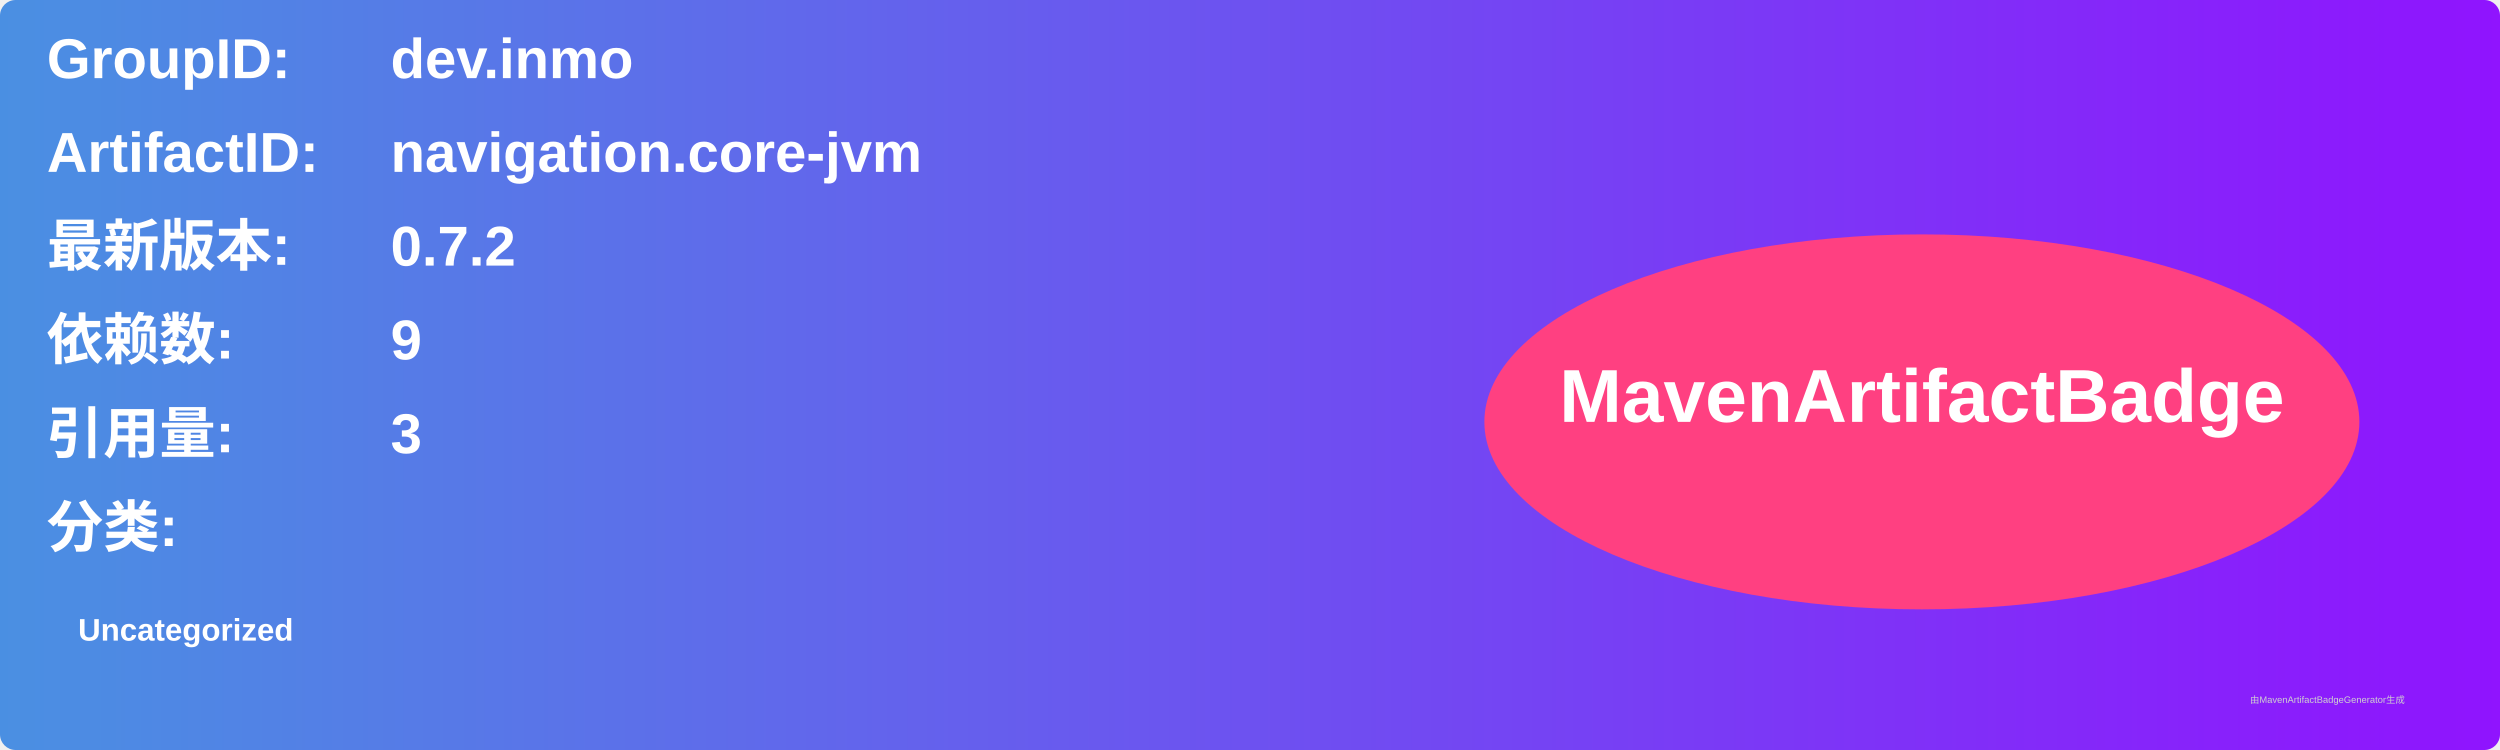
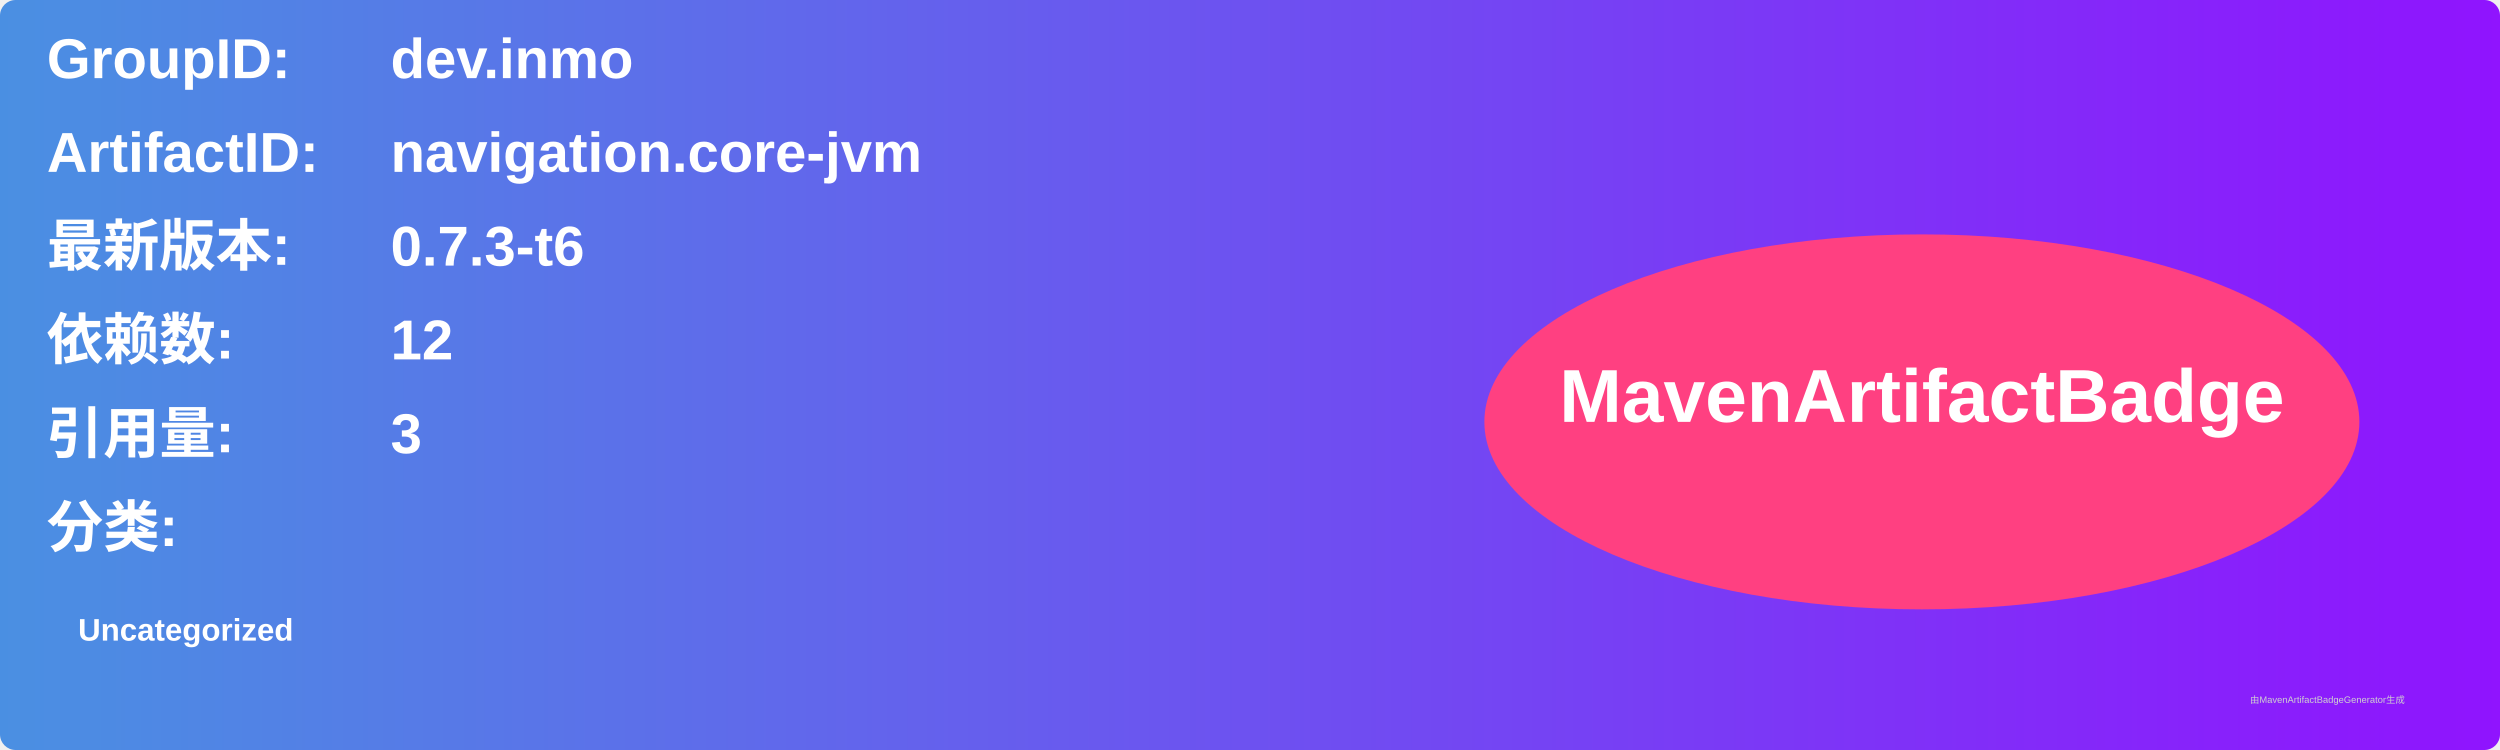
<svg xmlns="http://www.w3.org/2000/svg" width="800" height="240" viewBox="0 0 800 240">
  <linearGradient id="grad" x1="0%" y1="0%" x2="100%" y2="0%">
    <stop offset="0%" stop-color="#4a90e2" />
    <stop offset="100%" stop-color="#9013fe" />
  </linearGradient>
  <rect width="100%" height="100%" rx="5" ry="5" fill="url(#grad)" />
  <g transform="translate(15, 15)">
    <text x="0" y="10" font-family="Arial" font-size="18" fill="white" font-weight="bold" width="260">GroupID:</text>
    <text x="110" y="10" font-family="Arial" font-size="18" fill="white" font-weight="bold" width="460">dev.inmo</text>
    <text x="0" y="40" font-family="Arial" font-size="18" fill="white" font-weight="bold" width="260">ArtifactID:</text>
    <text x="110" y="40" font-family="Arial" font-size="18" fill="white" font-weight="bold" width="460">navigation.core-jvm</text>
    <text x="0" y="70" font-family="Arial" font-size="18" fill="white" font-weight="bold">最新版本:</text>
    <text x="110" y="70" font-family="Arial" font-size="18" fill="white" font-weight="bold">
-       <tspan font-weight="bold">0.7.2</tspan>
+       <tspan font-weight="bold">0.7.3-t6</tspan>
    </text>
    <text x="0" y="100" font-family="Arial" font-size="18" fill="white" font-weight="bold">依赖数: </text>
    <text x="110" y="100" font-family="Arial" font-size="18" fill="white">
-       <tspan font-weight="bold">9</tspan>
+       <tspan font-weight="bold">12</tspan>
    </text>
    <text x="0" y="130" font-family="Arial" font-size="18" fill="white" font-weight="bold">引用量: </text>
    <text x="110" y="130" font-family="Arial" font-size="18" fill="white">
      <tspan font-weight="bold">3</tspan>
    </text>
    <text x="0" y="160" font-family="Arial" font-size="18" fill="white" font-weight="bold">分类:</text>
    <text x="10" y="190" font-family="Arial" font-size="10" fill="white">
      <tspan font-weight="bold">Uncategorized</tspan>
    </text>
    <ellipse cx="600" cy="120" rx="140" ry="60" fill="#ff4081" />
    <text x="600" y="120" text-anchor="middle" font-family="Arial" font-size="24" fill="white" font-weight="bold">MavenArtifactBadge</text>
  </g>
  <text x="720" y="225" font-family="Arial" font-size="3" fill="#d0d0d0">由MavenArtifactBadgeGenerator生成</text>
</svg>
